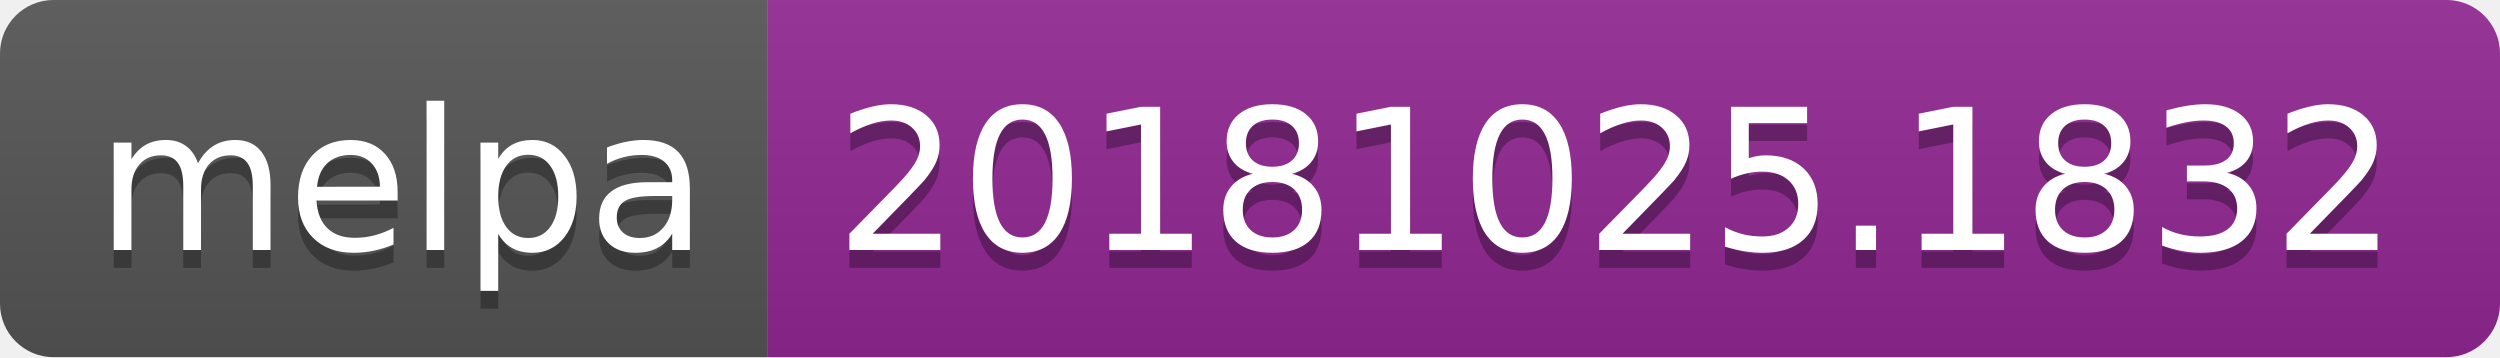
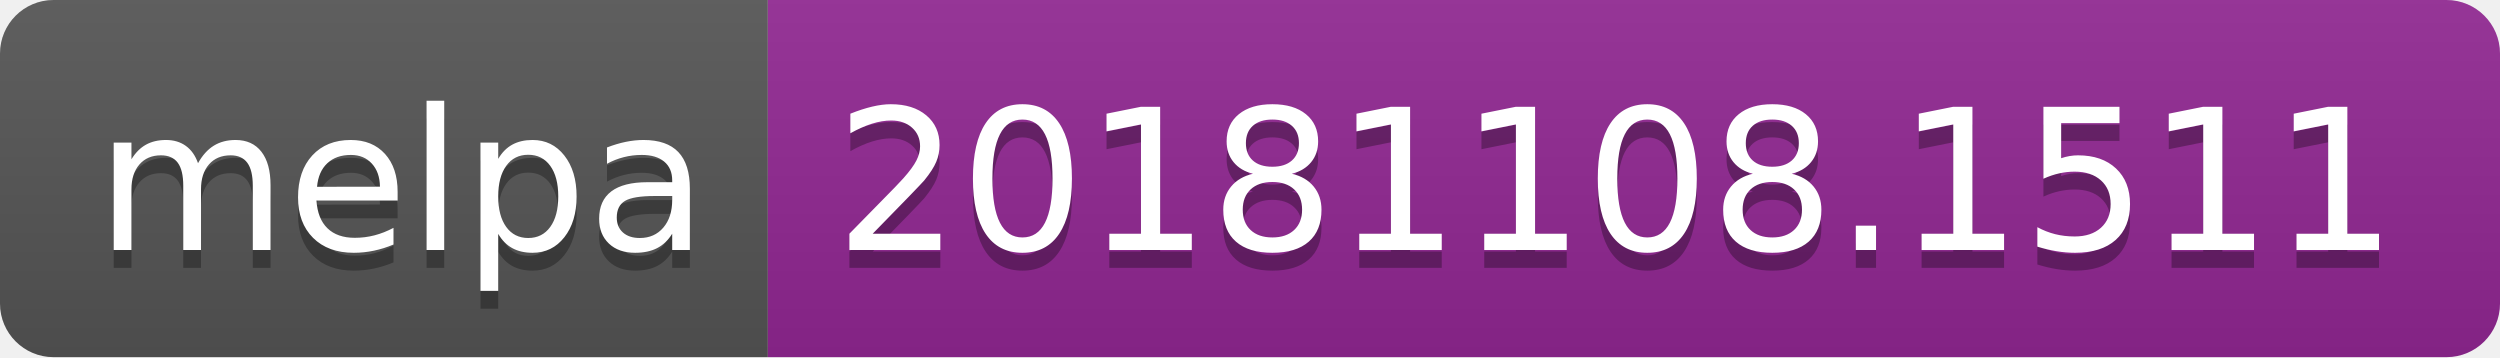
<svg xmlns="http://www.w3.org/2000/svg" width="140" height="20">
  <linearGradient id="b" x2="0" y2="100%">
    <stop offset="0" stop-color="#bbb" stop-opacity=".1" />
    <stop offset="1" stop-opacity=".1" />
  </linearGradient>
  <clipPath id="a">
    <rect width="140" height="20" rx="3" fill="#fff" />
  </clipPath>
  <g clip-path="url(#a)">
    <path fill="#555" d="M0 0h43v20H0z" />
    <path fill="#922793" d="M43 0h97v20H43z" />
    <path fill="url(#b)" d="M0 0h140v20H0z" />
  </g>
  <g fill="#fff" text-anchor="middle" font-family="DejaVu Sans,Verdana,Geneva,sans-serif" font-size="110">
    <text x="225" y="150" fill="#010101" fill-opacity=".3" transform="scale(.1)" textLength="330">melpa</text>
    <text x="225" y="140" transform="scale(.1)" textLength="330">melpa</text>
-     <text x="905" y="150" fill="#010101" fill-opacity=".3" transform="scale(.1)" textLength="870">20181025.1832</text>
-     <text x="905" y="140" transform="scale(.1)" textLength="870">20181025.1832</text>
+     <text x="905" y="150" fill="#010101" fill-opacity=".3" transform="scale(.1)" textLength="870">20181108.1511</text>
+     <text x="905" y="140" transform="scale(.1)" textLength="870">20181108.1511</text>
  </g>
</svg>
